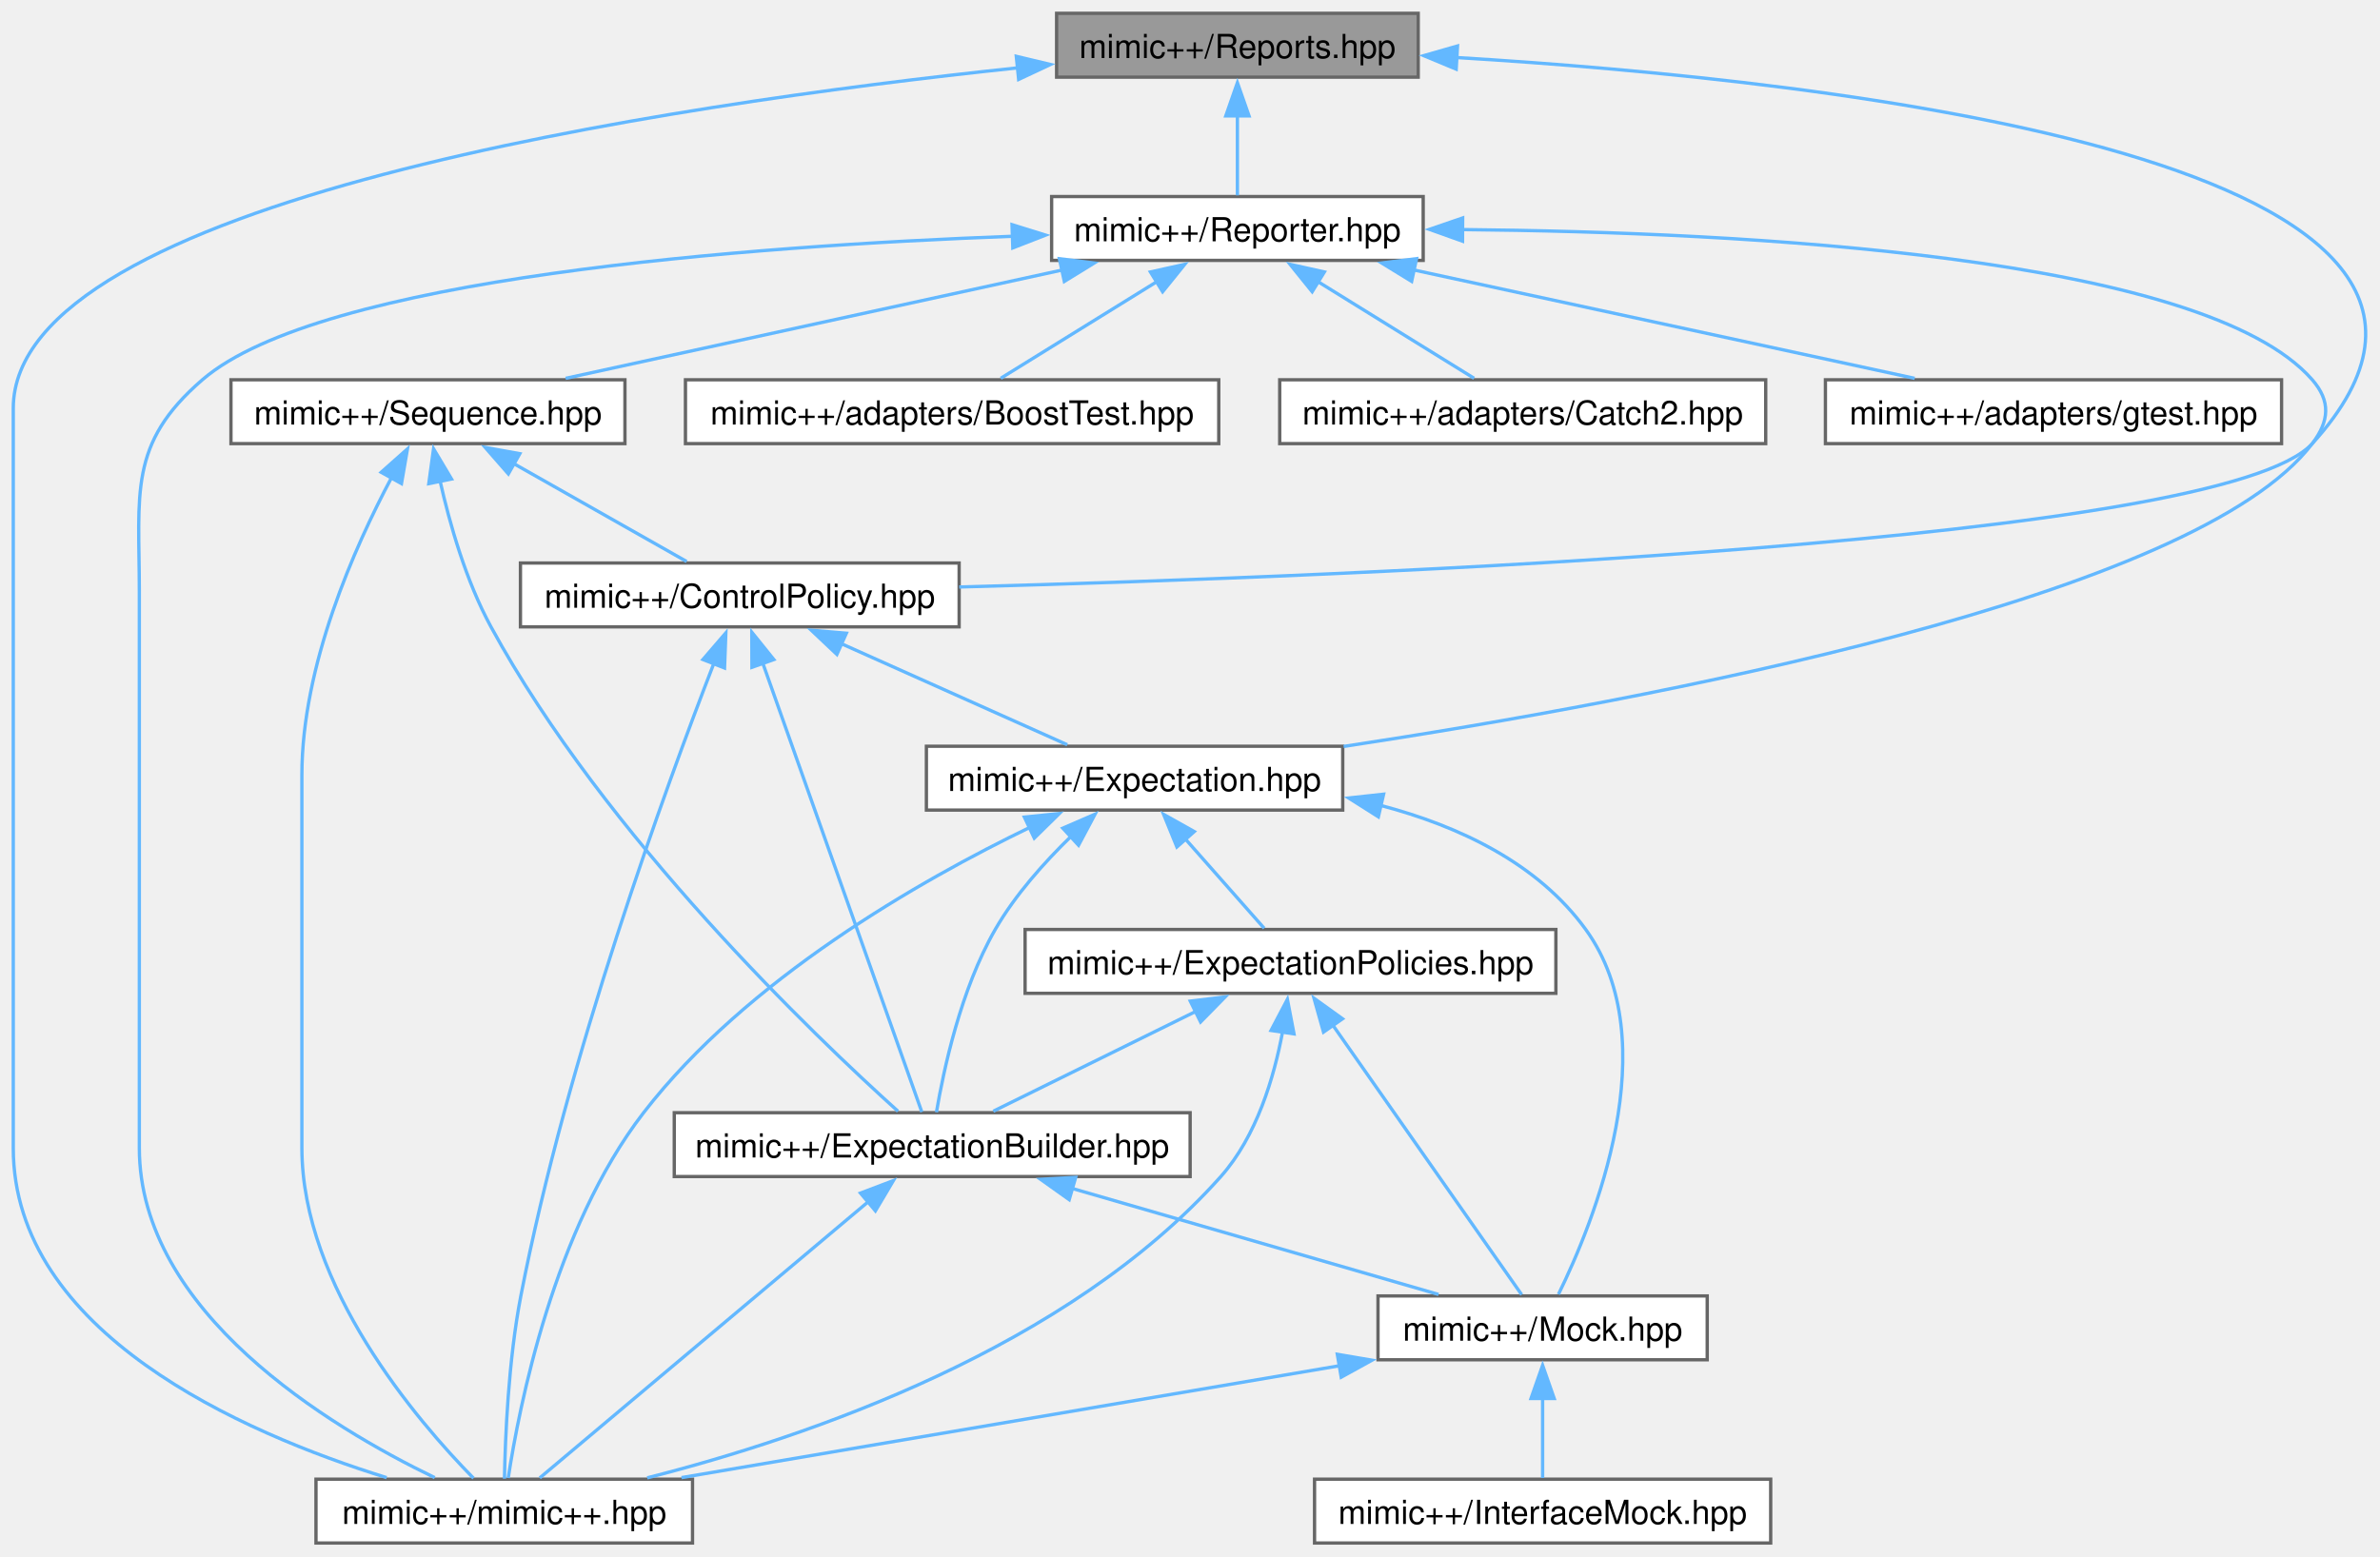
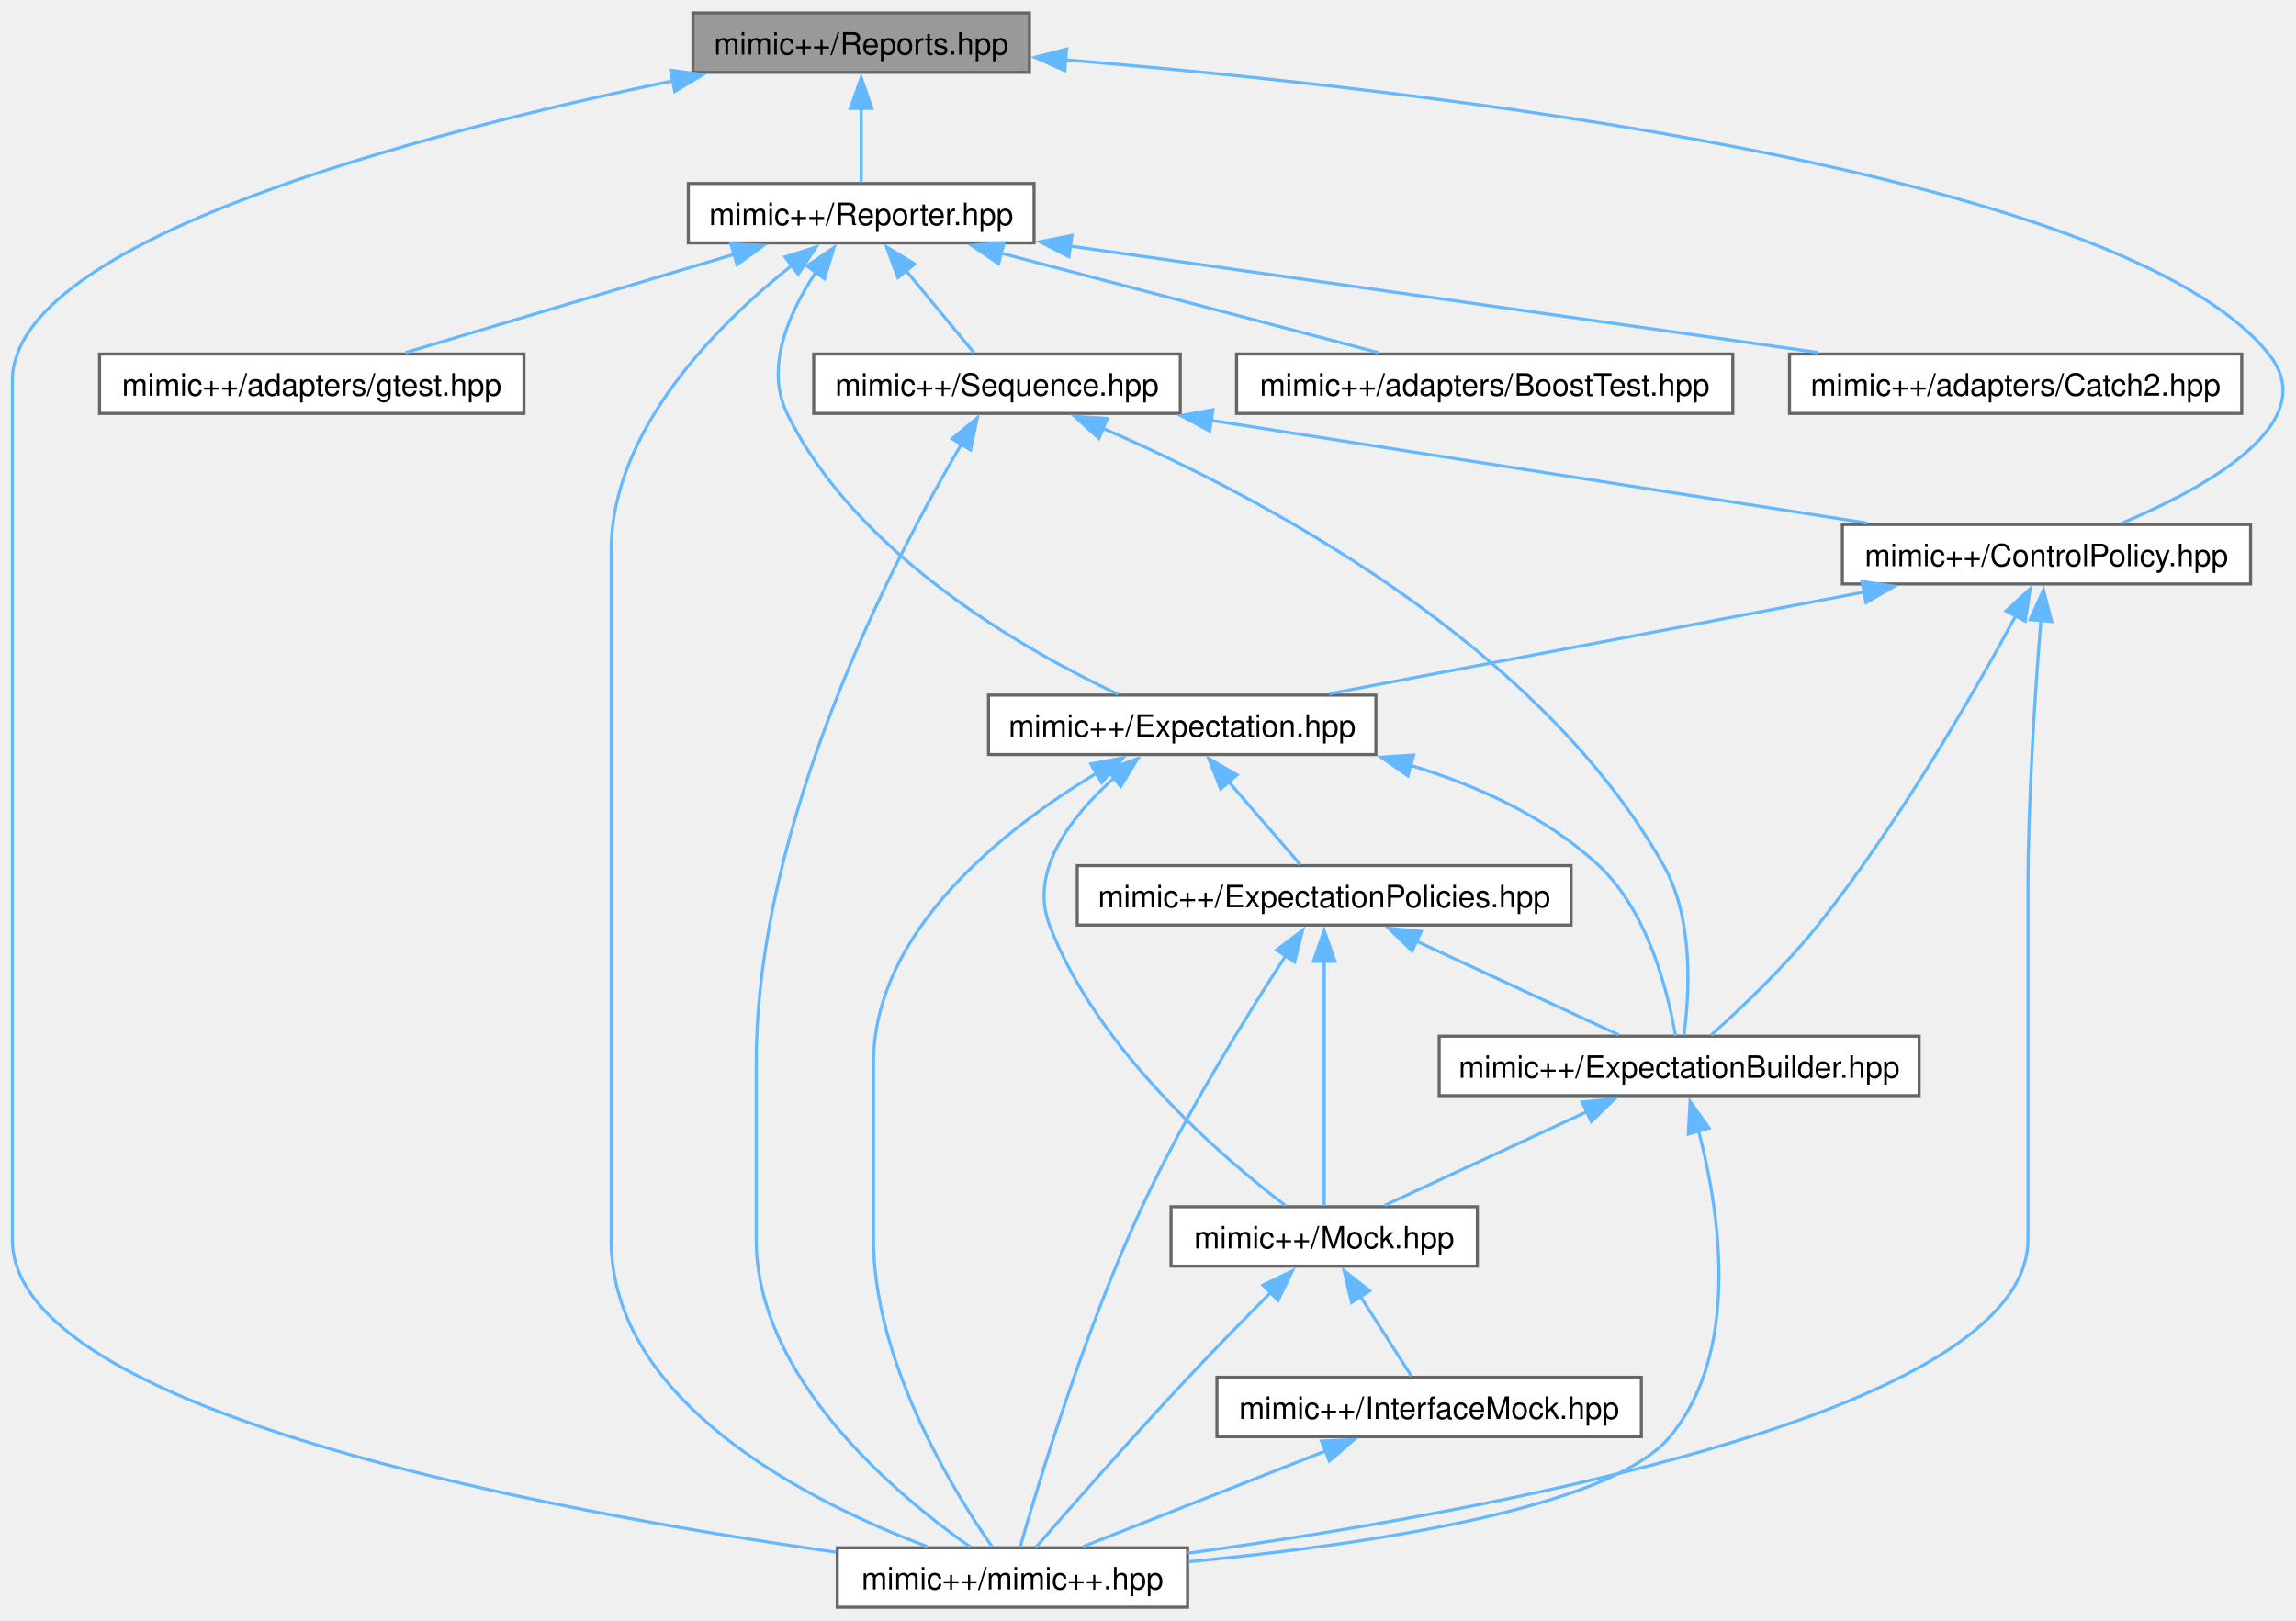
- <svg xmlns="http://www.w3.org/2000/svg" xmlns:xlink="http://www.w3.org/1999/xlink" width="717pt" height="469pt" viewBox="0.00 0.00 717.42 469.25">
-   <g id="graph0" class="graph" transform="scale(1 1) rotate(0) translate(4 465.25)">
+ <svg xmlns="http://www.w3.org/2000/svg" xmlns:xlink="http://www.w3.org/1999/xlink" width="744pt" height="525pt" viewBox="0.00 0.00 743.84 524.50">
+   <g id="graph0" class="graph" transform="scale(1 1) rotate(0) translate(4 520.5)">
    <g id="Node000001" class="node">
      <g id="a_Node000001">
        <a xlink:title=" ">
-           <polygon fill="#999999" stroke="#666666" points="423.5,-461.25 314.5,-461.25 314.5,-442 423.5,-442 423.5,-461.25" />
-           <text text-anchor="middle" x="369" y="-447.75" font-family="Helvetica,sans-Serif" font-size="10.00">mimic++/Reports.hpp</text>
+           <polygon fill="#999999" stroke="#666666" points="329.5,-516.5 220.5,-516.5 220.5,-497.25 329.5,-497.25 329.5,-516.5" />
+           <text text-anchor="middle" x="275" y="-503" font-family="Helvetica,sans-Serif" font-size="10.00">mimic++/Reports.hpp</text>
        </a>
      </g>
    </g>
    <g id="Node000002" class="node">
      <g id="a_Node000002">
        <a xlink:href="../../d6/d17/_control_policy_8hpp.html" target="_top" xlink:title=" ">
-           <polygon fill="white" stroke="#666666" points="285.12,-295.5 152.88,-295.5 152.88,-276.25 285.12,-276.25 285.12,-295.5" />
-           <text text-anchor="middle" x="219" y="-282" font-family="Helvetica,sans-Serif" font-size="10.00">mimic++/ControlPolicy.hpp</text>
+           <polygon fill="white" stroke="#666666" points="725.12,-350.75 592.88,-350.75 592.88,-331.5 725.12,-331.5 725.12,-350.75" />
+           <text text-anchor="middle" x="659" y="-337.25" font-family="Helvetica,sans-Serif" font-size="10.00">mimic++/ControlPolicy.hpp</text>
        </a>
      </g>
    </g>
    <g id="edge1_Node000001_Node000002" class="edge">
      <g id="a_edge1_Node000001_Node000002">
        <a xlink:title=" ">
-           <path fill="none" stroke="#63b8ff" d="M434.84,-447.93C550.35,-440.96 770.3,-416.42 693,-331.5 666.08,-301.93 409.05,-291.57 285.15,-288.27" />
-           <polygon fill="#63b8ff" stroke="#63b8ff" points="434.95,-444.41 425.17,-448.48 435.35,-451.4 434.95,-444.41" />
+           <path fill="none" stroke="#63b8ff" d="M341.16,-501.3C455.57,-491.87 682.8,-465.9 731,-406 748.91,-383.74 710.77,-362.72 683.47,-351.21" />
+           <polygon fill="#63b8ff" stroke="#63b8ff" points="340.97,-497.81 331.29,-502.1 341.54,-504.78 340.97,-497.81" />
        </a>
      </g>
    </g>
    <g id="Node000007" class="node">
      <g id="a_Node000007">
        <a xlink:href="../../d0/db9/mimic_09_09_8hpp.html" target="_top" xlink:title=" ">
-           <polygon fill="white" stroke="#666666" points="204.75,-19.25 91.25,-19.25 91.25,0 204.75,0 204.75,-19.25" />
-           <text text-anchor="middle" x="148" y="-5.75" font-family="Helvetica,sans-Serif" font-size="10.00">mimic++/mimic++.hpp</text>
-         </a>
-       </g>
-     </g>
-     <g id="edge26_Node000001_Node000007" class="edge">
-       <g id="a_edge26_Node000001_Node000007">
-         <a xlink:title=" ">
-           <path fill="none" stroke="#63b8ff" d="M302.93,-444.82C196.76,-433.66 0,-404.54 0,-342.12 0,-342.12 0,-342.12 0,-119.12 0,-63.53 68.77,-33.31 112.55,-19.71" />
-           <polygon fill="#63b8ff" stroke="#63b8ff" points="302.35,-448.28 312.65,-445.82 303.06,-441.32 302.35,-448.28" />
+           <polygon fill="white" stroke="#666666" points="380.75,-19.25 267.25,-19.25 267.25,0 380.75,0 380.75,-19.25" />
+           <text text-anchor="middle" x="324" y="-5.75" font-family="Helvetica,sans-Serif" font-size="10.00">mimic++/mimic++.hpp</text>
+         </a>
+       </g>
+     </g>
+     <g id="edge27_Node000001_Node000007" class="edge">
+       <g id="a_edge27_Node000001_Node000007">
+         <a xlink:title=" ">
+           <path fill="none" stroke="#63b8ff" d="M214.14,-494.55C133.13,-477.71 0,-443.09 0,-397.38 0,-397.38 0,-397.38 0,-119.12 0,-63.51 173.81,-31.16 266.82,-17.83" />
+           <polygon fill="#63b8ff" stroke="#63b8ff" points="213.22,-497.94 223.72,-496.51 214.62,-491.08 213.22,-497.94" />
        </a>
      </g>
    </g>
    <g id="Node000009" class="node">
      <g id="a_Node000009">
        <a xlink:href="../../da/dd9/_reporter_8hpp.html" target="_top" xlink:title=" ">
-           <polygon fill="white" stroke="#666666" points="425,-406 313,-406 313,-386.75 425,-386.75 425,-406" />
-           <text text-anchor="middle" x="369" y="-392.5" font-family="Helvetica,sans-Serif" font-size="10.00">mimic++/Reporter.hpp</text>
-         </a>
-       </g>
-     </g>
-     <g id="edge16_Node000001_Node000009" class="edge">
-       <g id="a_edge16_Node000001_Node000009">
-         <a xlink:title=" ">
-           <path fill="none" stroke="#63b8ff" d="M369,-430.38C369,-422.09 369,-412.92 369,-406.36" />
-           <polygon fill="#63b8ff" stroke="#63b8ff" points="365.5,-430.32 369,-440.32 372.5,-430.32 365.5,-430.32" />
+           <polygon fill="white" stroke="#666666" points="331,-461.25 219,-461.25 219,-442 331,-442 331,-461.25" />
+           <text text-anchor="middle" x="275" y="-447.75" font-family="Helvetica,sans-Serif" font-size="10.00">mimic++/Reporter.hpp</text>
+         </a>
+       </g>
+     </g>
+     <g id="edge17_Node000001_Node000009" class="edge">
+       <g id="a_edge17_Node000001_Node000009">
+         <a xlink:title=" ">
+           <path fill="none" stroke="#63b8ff" d="M275,-485.63C275,-477.34 275,-468.17 275,-461.61" />
+           <polygon fill="#63b8ff" stroke="#63b8ff" points="271.5,-485.57 275,-495.57 278.5,-485.57 271.5,-485.57" />
        </a>
      </g>
    </g>
    <g id="Node000003" class="node">
      <g id="a_Node000003">
        <a xlink:href="../../d5/d8a/_expectation_8hpp.html" target="_top" xlink:title=" ">
-           <polygon fill="white" stroke="#666666" points="400.75,-240.25 275.25,-240.25 275.25,-221 400.75,-221 400.75,-240.25" />
-           <text text-anchor="middle" x="338" y="-226.75" font-family="Helvetica,sans-Serif" font-size="10.00">mimic++/Expectation.hpp</text>
+           <polygon fill="white" stroke="#666666" points="441.75,-295.5 316.25,-295.5 316.25,-276.25 441.75,-276.25 441.75,-295.5" />
+           <text text-anchor="middle" x="379" y="-282" font-family="Helvetica,sans-Serif" font-size="10.00">mimic++/Expectation.hpp</text>
        </a>
      </g>
    </g>
    <g id="edge2_Node000002_Node000003" class="edge">
      <g id="a_edge2_Node000002_Node000003">
        <a xlink:title=" ">
-           <path fill="none" stroke="#63b8ff" d="M249.4,-271.27C270.84,-261.68 298.96,-249.09 317.71,-240.7" />
-           <polygon fill="#63b8ff" stroke="#63b8ff" points="248.27,-267.94 240.57,-275.22 251.13,-274.33 248.27,-267.94" />
+           <path fill="none" stroke="#63b8ff" d="M599.89,-328.88C548.32,-319.08 474.47,-305.03 426.62,-295.93" />
+           <polygon fill="#63b8ff" stroke="#63b8ff" points="599.22,-332.32 609.7,-330.75 600.53,-325.44 599.22,-332.32" />
        </a>
      </g>
    </g>
    <g id="Node000004" class="node">
      <g id="a_Node000004">
        <a xlink:href="../../d2/d4f/_expectation_builder_8hpp.html" target="_top" xlink:title=" ">
-           <polygon fill="white" stroke="#666666" points="354.75,-129.75 199.25,-129.75 199.25,-110.5 354.75,-110.5 354.75,-129.75" />
-           <text text-anchor="middle" x="277" y="-116.25" font-family="Helvetica,sans-Serif" font-size="10.00">mimic++/ExpectationBuilder.hpp</text>
-         </a>
-       </g>
-     </g>
-     <g id="edge14_Node000002_Node000004" class="edge">
-       <g id="a_edge14_Node000002_Node000004">
-         <a xlink:title=" ">
-           <path fill="none" stroke="#63b8ff" d="M225.81,-265.66C238.38,-230.15 264.8,-155.57 273.87,-129.97" />
-           <polygon fill="#63b8ff" stroke="#63b8ff" points="222.66,-264.05 222.62,-274.64 229.26,-266.39 222.66,-264.05" />
-         </a>
-       </g>
-     </g>
-     <g id="edge15_Node000002_Node000007" class="edge">
-       <g id="a_edge15_Node000002_Node000007">
-         <a xlink:title=" ">
-           <path fill="none" stroke="#63b8ff" d="M211.16,-265.17C196.9,-228.37 166.91,-146.42 153,-74.5 149.24,-55.06 148.29,-31.77 148.06,-19.39" />
-           <polygon fill="#63b8ff" stroke="#63b8ff" points="207.89,-266.4 214.8,-274.43 214.4,-263.84 207.89,-266.4" />
+           <polygon fill="white" stroke="#666666" points="617.75,-185 462.25,-185 462.25,-165.75 617.75,-165.75 617.75,-185" />
+           <text text-anchor="middle" x="540" y="-171.5" font-family="Helvetica,sans-Serif" font-size="10.00">mimic++/ExpectationBuilder.hpp</text>
+         </a>
+       </g>
+     </g>
+     <g id="edge15_Node000002_Node000004" class="edge">
+       <g id="a_edge15_Node000002_Node000004">
+         <a xlink:title=" ">
+           <path fill="none" stroke="#63b8ff" d="M649.1,-321.29C635.96,-297.02 611.32,-254.04 585,-221 574.3,-207.58 559.93,-193.94 550.34,-185.34" />
+           <polygon fill="#63b8ff" stroke="#63b8ff" points="645.93,-322.78 653.73,-329.96 652.11,-319.49 645.93,-322.78" />
+         </a>
+       </g>
+     </g>
+     <g id="edge16_Node000002_Node000007" class="edge">
+       <g id="a_edge16_Node000002_Node000007">
+         <a xlink:title=" ">
+           <path fill="none" stroke="#63b8ff" d="M657.2,-319.78C655.43,-297.99 653,-262.39 653,-231.62 653,-231.62 653,-231.62 653,-119.12 653,-62.51 475.1,-30.49 380.93,-17.51" />
+           <polygon fill="#63b8ff" stroke="#63b8ff" points="653.7,-319.96 658.04,-329.62 660.68,-319.36 653.7,-319.96" />
        </a>
      </g>
    </g>
    <g id="edge3_Node000003_Node000004" class="edge">
      <g id="a_edge3_Node000003_Node000004">
        <a xlink:title=" ">
-           <path fill="none" stroke="#63b8ff" d="M318.96,-213.18C310.9,-205.35 302,-195.43 296,-185 285.61,-166.95 280.44,-142.7 278.28,-129.9" />
-           <polygon fill="#63b8ff" stroke="#63b8ff" points="316.36,-215.55 326.09,-219.76 321.11,-210.4 316.36,-215.55" />
+           <path fill="none" stroke="#63b8ff" d="M452.93,-272.76C474.71,-266.16 497.19,-255.97 514,-240.25 530.09,-225.21 536.48,-198.79 538.81,-185.12" />
+           <polygon fill="#63b8ff" stroke="#63b8ff" points="452.13,-269.35 443.43,-275.4 454.01,-276.09 452.13,-269.35" />
        </a>
      </g>
    </g>
    <g id="Node000005" class="node">
      <g id="a_Node000005">
        <a xlink:href="../../d5/dc5/_mock_8hpp.html" target="_top" xlink:title=" ">
-           <polygon fill="white" stroke="#666666" points="510.62,-74.5 411.38,-74.5 411.38,-55.25 510.62,-55.25 510.62,-74.5" />
-           <text text-anchor="middle" x="461" y="-61" font-family="Helvetica,sans-Serif" font-size="10.00">mimic++/Mock.hpp</text>
-         </a>
-       </g>
-     </g>
-     <g id="edge12_Node000003_Node000005" class="edge">
-       <g id="a_edge12_Node000003_Node000005">
-         <a xlink:title=" ">
-           <path fill="none" stroke="#63b8ff" d="M412.23,-222.39C435.83,-216.17 459.53,-204.98 474,-185 498.65,-150.97 476.31,-96.47 465.78,-75" />
-           <polygon fill="#63b8ff" stroke="#63b8ff" points="411.49,-218.97 402.54,-224.64 413.07,-225.79 411.49,-218.97" />
-         </a>
-       </g>
-     </g>
-     <g id="edge13_Node000003_Node000007" class="edge">
-       <g id="a_edge13_Node000003_Node000007">
-         <a xlink:title=" ">
-           <path fill="none" stroke="#63b8ff" d="M306.58,-215.85C273.23,-199.73 221.13,-170.03 190,-129.75 162.91,-94.7 152.42,-40.8 149.2,-19.61" />
-           <polygon fill="#63b8ff" stroke="#63b8ff" points="304.79,-218.88 315.33,-219.96 307.77,-212.54 304.79,-218.88" />
+           <polygon fill="white" stroke="#666666" points="474.62,-129.75 375.38,-129.75 375.38,-110.5 474.62,-110.5 474.62,-129.75" />
+           <text text-anchor="middle" x="425" y="-116.25" font-family="Helvetica,sans-Serif" font-size="10.00">mimic++/Mock.hpp</text>
+         </a>
+       </g>
+     </g>
+     <g id="edge13_Node000003_Node000005" class="edge">
+       <g id="a_edge13_Node000003_Node000005">
+         <a xlink:title=" ">
+           <path fill="none" stroke="#63b8ff" d="M356.97,-268.69C343.2,-256.43 329.25,-238.73 336,-221 351.46,-180.41 391.82,-145.83 412.46,-130.14" />
+           <polygon fill="#63b8ff" stroke="#63b8ff" points="354.65,-271.31 364.6,-274.94 359.09,-265.9 354.65,-271.31" />
+         </a>
+       </g>
+     </g>
+     <g id="edge14_Node000003_Node000007" class="edge">
+       <g id="a_edge14_Node000003_Node000007">
+         <a xlink:title=" ">
+           <path fill="none" stroke="#63b8ff" d="M351.29,-270.25C321.7,-252.4 279,-219.23 279,-176.38 279,-176.38 279,-176.38 279,-119.12 279,-79.56 304.84,-37.65 317.36,-19.67" />
+           <polygon fill="#63b8ff" stroke="#63b8ff" points="349.4,-273.2 359.81,-275.16 352.89,-267.14 349.4,-273.2" />
        </a>
      </g>
    </g>
    <g id="Node000008" class="node">
      <g id="a_Node000008">
        <a xlink:href="../../d8/de5/_expectation_policies_8hpp.html" target="_top" xlink:title=" ">
-           <polygon fill="white" stroke="#666666" points="465,-185 305,-185 305,-165.75 465,-165.75 465,-185" />
-           <text text-anchor="middle" x="385" y="-171.5" font-family="Helvetica,sans-Serif" font-size="10.00">mimic++/ExpectationPolicies.hpp</text>
-         </a>
-       </g>
-     </g>
-     <g id="edge8_Node000003_Node000008" class="edge">
-       <g id="a_edge8_Node000003_Node000008">
-         <a xlink:title=" ">
-           <path fill="none" stroke="#63b8ff" d="M353.33,-212.26C361.25,-203.28 370.6,-192.7 377.07,-185.36" />
-           <polygon fill="#63b8ff" stroke="#63b8ff" points="350.76,-209.88 346.76,-219.7 356,-214.52 350.76,-209.88" />
+           <polygon fill="white" stroke="#666666" points="505,-240.25 345,-240.25 345,-221 505,-221 505,-240.25" />
+           <text text-anchor="middle" x="425" y="-226.75" font-family="Helvetica,sans-Serif" font-size="10.00">mimic++/ExpectationPolicies.hpp</text>
+         </a>
+       </g>
+     </g>
+     <g id="edge9_Node000003_Node000008" class="edge">
+       <g id="a_edge9_Node000003_Node000008">
+         <a xlink:title=" ">
+           <path fill="none" stroke="#63b8ff" d="M394,-267.51C401.76,-258.53 410.9,-247.95 417.24,-240.61" />
+           <polygon fill="#63b8ff" stroke="#63b8ff" points="391.47,-265.08 387.59,-274.94 396.77,-269.66 391.47,-265.08" />
        </a>
      </g>
    </g>
    <g id="edge4_Node000004_Node000005" class="edge">
      <g id="a_edge4_Node000004_Node000005">
        <a xlink:title=" ">
-           <path fill="none" stroke="#63b8ff" d="M319.1,-106.94C352.75,-97.2 399.18,-83.77 429.63,-74.95" />
-           <polygon fill="#63b8ff" stroke="#63b8ff" points="318.3,-103.53 309.67,-109.67 320.25,-110.25 318.3,-103.53" />
-         </a>
-       </g>
-     </g>
-     <g id="edge7_Node000004_Node000007" class="edge">
-       <g id="a_edge7_Node000004_Node000007">
-         <a xlink:title=" ">
-           <path fill="none" stroke="#63b8ff" d="M257.7,-102.89C230.15,-79.72 180.47,-37.93 158.7,-19.63" />
-           <polygon fill="#63b8ff" stroke="#63b8ff" points="255.38,-105.51 265.29,-109.27 259.88,-100.16 255.38,-105.51" />
+           <path fill="none" stroke="#63b8ff" d="M510.05,-160.51C489.41,-150.95 462.56,-138.52 444.6,-130.2" />
+           <polygon fill="#63b8ff" stroke="#63b8ff" points="508.57,-163.68 519.12,-164.71 511.51,-157.33 508.57,-163.68" />
+         </a>
+       </g>
+     </g>
+     <g id="edge8_Node000004_Node000007" class="edge">
+       <g id="a_edge8_Node000004_Node000007">
+         <a xlink:title=" ">
+           <path fill="none" stroke="#63b8ff" d="M546.22,-154.61C553.05,-128.65 560.21,-83.1 537,-55.25 517.41,-31.74 437.32,-20.11 381.14,-14.75" />
+           <polygon fill="#63b8ff" stroke="#63b8ff" points="542.96,-153.29 543.54,-163.87 549.68,-155.23 542.96,-153.29" />
        </a>
      </g>
    </g>
    <g id="Node000006" class="node">
      <g id="a_Node000006">
        <a xlink:href="../../d9/dc3/_interface_mock_8hpp.html" target="_top" xlink:title=" ">
-           <polygon fill="white" stroke="#666666" points="529.75,-19.25 392.25,-19.25 392.25,0 529.75,0 529.75,-19.25" />
-           <text text-anchor="middle" x="461" y="-5.75" font-family="Helvetica,sans-Serif" font-size="10.00">mimic++/InterfaceMock.hpp</text>
+           <polygon fill="white" stroke="#666666" points="527.75,-74.5 390.25,-74.5 390.25,-55.25 527.75,-55.25 527.75,-74.5" />
+           <text text-anchor="middle" x="459" y="-61" font-family="Helvetica,sans-Serif" font-size="10.00">mimic++/InterfaceMock.hpp</text>
        </a>
      </g>
    </g>
    <g id="edge5_Node000005_Node000006" class="edge">
      <g id="a_edge5_Node000005_Node000006">
        <a xlink:title=" ">
-           <path fill="none" stroke="#63b8ff" d="M461,-43.63C461,-35.34 461,-26.17 461,-19.61" />
-           <polygon fill="#63b8ff" stroke="#63b8ff" points="457.5,-43.57 461,-53.57 464.5,-43.57 457.5,-43.57" />
-         </a>
-       </g>
-     </g>
-     <g id="edge6_Node000005_Node000007" class="edge">
-       <g id="a_edge6_Node000005_Node000007">
-         <a xlink:title=" ">
-           <path fill="none" stroke="#63b8ff" d="M399.91,-53.48C342.19,-43.66 256.49,-29.08 201.43,-19.72" />
-           <polygon fill="#63b8ff" stroke="#63b8ff" points="399.12,-56.9 409.57,-55.12 400.29,-50 399.12,-56.9" />
-         </a>
-       </g>
-     </g>
-     <g id="edge9_Node000008_Node000004" class="edge">
-       <g id="a_edge9_Node000008_Node000004">
-         <a xlink:title=" ">
-           <path fill="none" stroke="#63b8ff" d="M356.61,-160.37C337.25,-150.83 312.2,-138.48 295.41,-130.2" />
-           <polygon fill="#63b8ff" stroke="#63b8ff" points="354.8,-163.39 365.32,-164.67 357.9,-157.11 354.8,-163.39" />
-         </a>
-       </g>
-     </g>
-     <g id="edge10_Node000008_Node000005" class="edge">
-       <g id="a_edge10_Node000008_Node000005">
-         <a xlink:title=" ">
-           <path fill="none" stroke="#63b8ff" d="M397.67,-156.29C414.12,-132.8 442.21,-92.7 454.69,-74.88" />
-           <polygon fill="#63b8ff" stroke="#63b8ff" points="394.96,-154.06 392.09,-164.26 400.69,-158.07 394.96,-154.06" />
-         </a>
-       </g>
-     </g>
-     <g id="edge11_Node000008_Node000007" class="edge">
-       <g id="a_edge11_Node000008_Node000007">
-         <a xlink:title=" ">
-           <path fill="none" stroke="#63b8ff" d="M382.63,-154.24C380.08,-140.49 374.82,-122.65 364,-110.5 317.97,-58.82 239.71,-32.01 191.09,-19.65" />
-           <polygon fill="#63b8ff" stroke="#63b8ff" points="379.14,-154.55 384.07,-163.93 386.06,-153.52 379.14,-154.55" />
-         </a>
-       </g>
-     </g>
-     <g id="edge17_Node000009_Node000003" class="edge">
-       <g id="a_edge17_Node000009_Node000003">
-         <a xlink:title=" ">
-           <path fill="none" stroke="#63b8ff" d="M436.74,-396.04C521.76,-395.26 660.45,-388.09 693,-350.75 698.62,-344.3 698.17,-338.32 693,-331.5 657.82,-285.06 493.23,-254.17 401.02,-240.19" />
-           <polygon fill="#63b8ff" stroke="#63b8ff" points="436.86,-392.54 426.88,-396.1 436.9,-399.54 436.86,-392.54" />
-         </a>
-       </g>
-     </g>
-     <g id="edge25_Node000009_Node000007" class="edge">
-       <g id="a_edge25_Node000009_Node000007">
-         <a xlink:title=" ">
-           <path fill="none" stroke="#63b8ff" d="M301.66,-394.04C221.09,-391.06 92.61,-381.47 57,-350.75 34.57,-331.4 38,-316.49 38,-286.88 38,-286.88 38,-286.88 38,-119.12 38,-69.63 95.14,-35.12 127.05,-19.71" />
-           <polygon fill="#63b8ff" stroke="#63b8ff" points="301.06,-397.52 311.18,-394.37 301.3,-390.52 301.06,-397.52" />
+           <path fill="none" stroke="#63b8ff" d="M436.63,-100.9C442.25,-92.11 448.73,-81.96 453.26,-74.86" />
+           <polygon fill="#63b8ff" stroke="#63b8ff" points="433.86,-98.74 431.43,-109.06 439.76,-102.51 433.86,-98.74" />
+         </a>
+       </g>
+     </g>
+     <g id="edge7_Node000005_Node000007" class="edge">
+       <g id="a_edge7_Node000005_Node000007">
+         <a xlink:title=" ">
+           <path fill="none" stroke="#63b8ff" d="M407.67,-101.95C399.48,-93.74 389.64,-83.71 381,-74.5 362.9,-55.21 342.41,-31.86 331.61,-19.43" />
+           <polygon fill="#63b8ff" stroke="#63b8ff" points="405.14,-104.37 414.69,-108.96 410.08,-99.42 405.14,-104.37" />
+         </a>
+       </g>
+     </g>
+     <g id="edge6_Node000006_Node000007" class="edge">
+       <g id="a_edge6_Node000006_Node000007">
+         <a xlink:title=" ">
+           <path fill="none" stroke="#63b8ff" d="M425.51,-50.66C401.07,-41.02 368.58,-28.21 347.01,-19.7" />
+           <polygon fill="#63b8ff" stroke="#63b8ff" points="424.1,-53.87 434.69,-54.29 426.67,-47.36 424.1,-53.87" />
+         </a>
+       </g>
+     </g>
+     <g id="edge10_Node000008_Node000004" class="edge">
+       <g id="a_edge10_Node000008_Node000004">
+         <a xlink:title=" ">
+           <path fill="none" stroke="#63b8ff" d="M454.95,-215.76C475.59,-206.2 502.44,-193.77 520.4,-185.45" />
+           <polygon fill="#63b8ff" stroke="#63b8ff" points="453.49,-212.58 445.88,-219.96 456.43,-218.93 453.49,-212.58" />
+         </a>
+       </g>
+     </g>
+     <g id="edge11_Node000008_Node000005" class="edge">
+       <g id="a_edge11_Node000008_Node000005">
+         <a xlink:title=" ">
+           <path fill="none" stroke="#63b8ff" d="M425,-209.28C425,-185.55 425,-147.39 425,-130.13" />
+           <polygon fill="#63b8ff" stroke="#63b8ff" points="421.5,-209.23 425,-219.23 428.5,-209.23 421.5,-209.23" />
+         </a>
+       </g>
+     </g>
+     <g id="edge12_Node000008_Node000007" class="edge">
+       <g id="a_edge12_Node000008_Node000007">
+         <a xlink:title=" ">
+           <path fill="none" stroke="#63b8ff" d="M412.55,-211.08C399.75,-191.46 379.79,-159.32 366,-129.75 347.47,-90 332.26,-39.65 326.49,-19.53" />
+           <polygon fill="#63b8ff" stroke="#63b8ff" points="409.57,-212.92 418.01,-219.33 415.41,-209.06 409.57,-212.92" />
+         </a>
+       </g>
+     </g>
+     <g id="edge18_Node000009_Node000003" class="edge">
+       <g id="a_edge18_Node000009_Node000003">
+         <a xlink:title=" ">
+           <path fill="none" stroke="#63b8ff" d="M260.29,-432.47C251.64,-419.47 243.7,-401.7 251,-386.75 273.38,-340.9 328.1,-309.96 358.24,-295.76" />
+           <polygon fill="#63b8ff" stroke="#63b8ff" points="257.45,-434.53 266.2,-440.51 263.09,-430.38 257.45,-434.53" />
+         </a>
+       </g>
+     </g>
+     <g id="edge26_Node000009_Node000007" class="edge">
+       <g id="a_edge26_Node000009_Node000007">
+         <a xlink:title=" ">
+           <path fill="none" stroke="#63b8ff" d="M252.75,-434.89C228.77,-415.89 194,-381.55 194,-342.12 194,-342.12 194,-342.12 194,-119.12 194,-66.21 258.27,-34.07 296.43,-19.64" />
+           <polygon fill="#63b8ff" stroke="#63b8ff" points="250.34,-437.45 260.42,-440.7 254.57,-431.87 250.34,-437.45" />
        </a>
      </g>
    </g>
    <g id="Node000010" class="node">
      <g id="a_Node000010">
        <a xlink:href="../../d8/de4/_sequence_8hpp.html" target="_top" xlink:title=" ">
-           <polygon fill="white" stroke="#666666" points="184.38,-350.75 65.62,-350.75 65.62,-331.5 184.38,-331.5 184.38,-350.75" />
-           <text text-anchor="middle" x="125" y="-337.25" font-family="Helvetica,sans-Serif" font-size="10.00">mimic++/Sequence.hpp</text>
-         </a>
-       </g>
-     </g>
-     <g id="edge18_Node000009_Node000010" class="edge">
-       <g id="a_edge18_Node000009_Node000010">
-         <a xlink:title=" ">
-           <path fill="none" stroke="#63b8ff" d="M316.35,-383.88C271.47,-374.09 207.84,-360.2 166.5,-351.18" />
-           <polygon fill="#63b8ff" stroke="#63b8ff" points="315.34,-387.25 325.85,-385.96 316.83,-380.41 315.34,-387.25" />
+           <polygon fill="white" stroke="#666666" points="378.38,-406 259.62,-406 259.62,-386.75 378.38,-386.75 378.38,-406" />
+           <text text-anchor="middle" x="319" y="-392.5" font-family="Helvetica,sans-Serif" font-size="10.00">mimic++/Sequence.hpp</text>
+         </a>
+       </g>
+     </g>
+     <g id="edge19_Node000009_Node000010" class="edge">
+       <g id="a_edge19_Node000009_Node000010">
+         <a xlink:title=" ">
+           <path fill="none" stroke="#63b8ff" d="M289.58,-432.97C296.95,-424.06 305.58,-413.62 311.58,-406.36" />
+           <polygon fill="#63b8ff" stroke="#63b8ff" points="286.9,-430.73 283.23,-440.67 292.3,-435.19 286.9,-430.73" />
        </a>
      </g>
    </g>
    <g id="Node000011" class="node">
      <g id="a_Node000011">
        <a xlink:href="../../d9/d42/_boost_test_8hpp.html" target="_top" xlink:title=" ">
-           <polygon fill="white" stroke="#666666" points="363.38,-350.75 202.62,-350.75 202.62,-331.5 363.38,-331.5 363.38,-350.75" />
-           <text text-anchor="middle" x="283" y="-337.25" font-family="Helvetica,sans-Serif" font-size="10.00">mimic++/adapters/BoostTest.hpp</text>
-         </a>
-       </g>
-     </g>
-     <g id="edge22_Node000009_Node000011" class="edge">
-       <g id="a_edge22_Node000009_Node000011">
-         <a xlink:title=" ">
-           <path fill="none" stroke="#63b8ff" d="M344.66,-380.3C329.51,-370.92 310.53,-359.17 297.66,-351.2" />
-           <polygon fill="#63b8ff" stroke="#63b8ff" points="342.78,-383.26 353.12,-385.55 346.46,-377.3 342.78,-383.26" />
+           <polygon fill="white" stroke="#666666" points="557.38,-406 396.62,-406 396.62,-386.75 557.38,-386.75 557.38,-406" />
+           <text text-anchor="middle" x="477" y="-392.5" font-family="Helvetica,sans-Serif" font-size="10.00">mimic++/adapters/BoostTest.hpp</text>
+         </a>
+       </g>
+     </g>
+     <g id="edge23_Node000009_Node000011" class="edge">
+       <g id="a_edge23_Node000009_Node000011">
+         <a xlink:title=" ">
+           <path fill="none" stroke="#63b8ff" d="M320.25,-438.7C357.27,-428.94 408.84,-415.34 442.57,-406.45" />
+           <polygon fill="#63b8ff" stroke="#63b8ff" points="319.51,-435.27 310.73,-441.21 321.29,-442.04 319.51,-435.27" />
        </a>
      </g>
    </g>
    <g id="Node000012" class="node">
      <g id="a_Node000012">
        <a xlink:href="../../d3/d04/_catch2_8hpp.html" target="_top" xlink:title=" ">
-           <polygon fill="white" stroke="#666666" points="528.25,-350.75 381.75,-350.75 381.75,-331.5 528.25,-331.5 528.25,-350.75" />
-           <text text-anchor="middle" x="455" y="-337.25" font-family="Helvetica,sans-Serif" font-size="10.00">mimic++/adapters/Catch2.hpp</text>
-         </a>
-       </g>
-     </g>
-     <g id="edge23_Node000009_Node000012" class="edge">
-       <g id="a_edge23_Node000009_Node000012">
-         <a xlink:title=" ">
-           <path fill="none" stroke="#63b8ff" d="M393.34,-380.3C408.49,-370.92 427.47,-359.17 440.34,-351.2" />
-           <polygon fill="#63b8ff" stroke="#63b8ff" points="391.54,-377.3 384.88,-385.55 395.22,-383.26 391.54,-377.3" />
+           <polygon fill="white" stroke="#666666" points="722.25,-406 575.75,-406 575.75,-386.75 722.25,-386.75 722.25,-406" />
+           <text text-anchor="middle" x="649" y="-392.5" font-family="Helvetica,sans-Serif" font-size="10.00">mimic++/adapters/Catch2.hpp</text>
+         </a>
+       </g>
+     </g>
+     <g id="edge24_Node000009_Node000012" class="edge">
+       <g id="a_edge24_Node000009_Node000012">
+         <a xlink:title=" ">
+           <path fill="none" stroke="#63b8ff" d="M342.53,-441.01C411.37,-431.21 517.36,-416.12 584.92,-406.5" />
+           <polygon fill="#63b8ff" stroke="#63b8ff" points="342.3,-437.51 332.89,-442.38 343.29,-444.44 342.3,-437.51" />
        </a>
      </g>
    </g>
    <g id="Node000013" class="node">
      <g id="a_Node000013">
        <a xlink:href="../../d5/db1/gtest_8hpp.html" target="_top" xlink:title=" ">
-           <polygon fill="white" stroke="#666666" points="683.75,-350.75 546.25,-350.75 546.25,-331.5 683.75,-331.5 683.75,-350.75" />
-           <text text-anchor="middle" x="615" y="-337.25" font-family="Helvetica,sans-Serif" font-size="10.00">mimic++/adapters/gtest.hpp</text>
-         </a>
-       </g>
-     </g>
-     <g id="edge24_Node000009_Node000013" class="edge">
-       <g id="a_edge24_Node000009_Node000013">
-         <a xlink:title=" ">
-           <path fill="none" stroke="#63b8ff" d="M422.08,-383.88C467.33,-374.09 531.48,-360.2 573.16,-351.18" />
-           <polygon fill="#63b8ff" stroke="#63b8ff" points="421.52,-380.42 412.49,-385.96 423,-387.27 421.52,-380.42" />
-         </a>
-       </g>
-     </g>
-     <g id="edge19_Node000010_Node000002" class="edge">
-       <g id="a_edge19_Node000010_Node000002">
-         <a xlink:title=" ">
-           <path fill="none" stroke="#63b8ff" d="M150.65,-325.59C167.36,-316.13 188.64,-304.08 202.98,-295.95" />
-           <polygon fill="#63b8ff" stroke="#63b8ff" points="149.24,-322.37 142.26,-330.35 152.69,-328.46 149.24,-322.37" />
-         </a>
-       </g>
-     </g>
-     <g id="edge20_Node000010_Node000004" class="edge">
-       <g id="a_edge20_Node000010_Node000004">
-         <a xlink:title=" ">
-           <path fill="none" stroke="#63b8ff" d="M128.62,-320.4C131.55,-307.33 136.45,-290.11 144,-276.25 178.46,-213.02 241.9,-152.52 266.69,-130.19" />
-           <polygon fill="#63b8ff" stroke="#63b8ff" points="125.25,-319.43 126.69,-329.93 132.11,-320.82 125.25,-319.43" />
-         </a>
-       </g>
-     </g>
-     <g id="edge21_Node000010_Node000007" class="edge">
-       <g id="a_edge21_Node000010_Node000007">
-         <a xlink:title=" ">
-           <path fill="none" stroke="#63b8ff" d="M114.07,-321.34C102.84,-300.24 87,-264.62 87,-231.62 87,-231.62 87,-231.62 87,-119.12 87,-77.42 121.67,-36.93 138.74,-19.53" />
-           <polygon fill="#63b8ff" stroke="#63b8ff" points="110.9,-322.85 118.82,-329.89 117.02,-319.45 110.9,-322.85" />
+           <polygon fill="white" stroke="#666666" points="165.75,-406 28.25,-406 28.25,-386.75 165.75,-386.75 165.75,-406" />
+           <text text-anchor="middle" x="97" y="-392.5" font-family="Helvetica,sans-Serif" font-size="10.00">mimic++/adapters/gtest.hpp</text>
+         </a>
+       </g>
+     </g>
+     <g id="edge25_Node000009_Node000013" class="edge">
+       <g id="a_edge25_Node000009_Node000013">
+         <a xlink:title=" ">
+           <path fill="none" stroke="#63b8ff" d="M233.85,-438.32C201.33,-428.59 156.67,-415.23 127.34,-406.45" />
+           <polygon fill="#63b8ff" stroke="#63b8ff" points="232.77,-441.65 243.35,-441.16 234.78,-434.94 232.77,-441.65" />
+         </a>
+       </g>
+     </g>
+     <g id="edge20_Node000010_Node000002" class="edge">
+       <g id="a_edge20_Node000010_Node000002">
+         <a xlink:title=" ">
+           <path fill="none" stroke="#63b8ff" d="M388.41,-384.5C451.01,-374.7 542.04,-360.44 600.89,-351.23" />
+           <polygon fill="#63b8ff" stroke="#63b8ff" points="387.9,-381.04 378.56,-386.05 388.98,-387.96 387.9,-381.04" />
+         </a>
+       </g>
+     </g>
+     <g id="edge21_Node000010_Node000004" class="edge">
+       <g id="a_edge21_Node000010_Node000004">
+         <a xlink:title=" ">
+           <path fill="none" stroke="#63b8ff" d="M353.34,-381.92C403.17,-360.36 494.02,-312.99 535,-240.25 544.83,-222.81 543.31,-198.31 541.54,-185.31" />
+           <polygon fill="#63b8ff" stroke="#63b8ff" points="352.03,-378.67 344.17,-385.78 354.75,-385.12 352.03,-378.67" />
+         </a>
+       </g>
+     </g>
+     <g id="edge22_Node000010_Node000007" class="edge">
+       <g id="a_edge22_Node000010_Node000007">
+         <a xlink:title=" ">
+           <path fill="none" stroke="#63b8ff" d="M307.47,-376.8C285.76,-340.01 241,-254.65 241,-176.38 241,-176.38 241,-176.38 241,-119.12 241,-74.06 286.72,-36.12 310.29,-19.56" />
+           <polygon fill="#63b8ff" stroke="#63b8ff" points="304.44,-378.56 312.61,-385.3 310.43,-374.94 304.44,-378.56" />
        </a>
      </g>
    </g>
  </g>
</svg>
